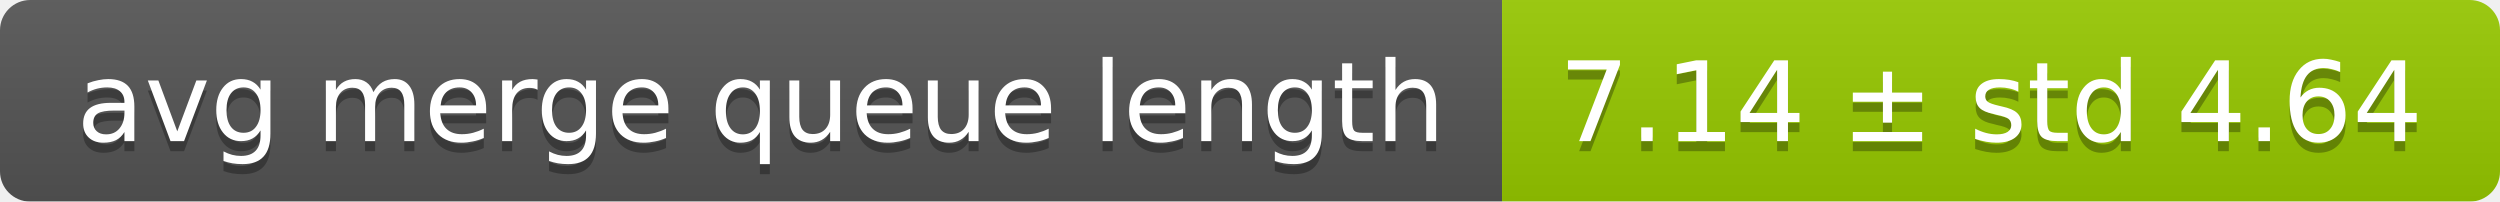
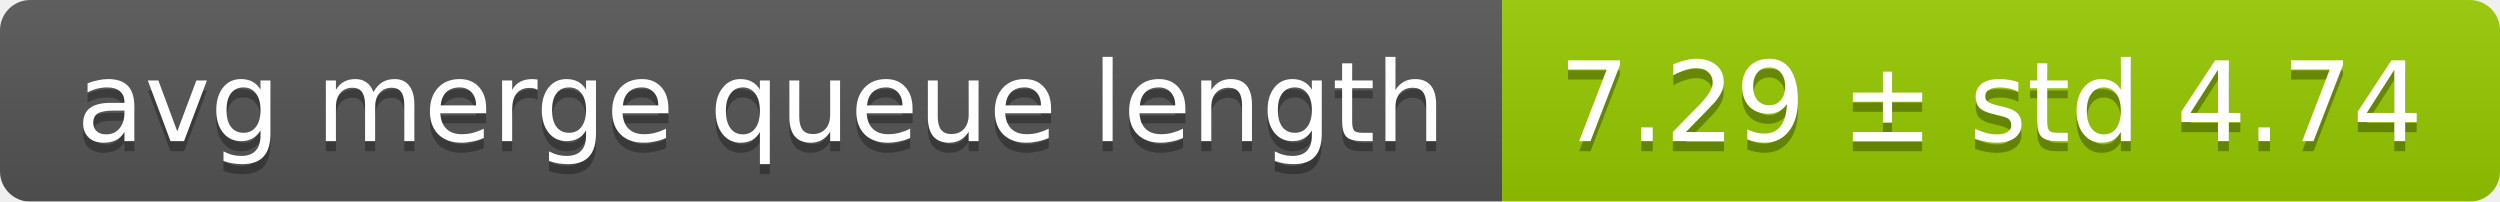
<svg xmlns="http://www.w3.org/2000/svg" width="248" height="20">
  <linearGradient id="smooth" x2="0" y2="100%">
    <stop offset="0" stop-color="#bbb" stop-opacity=".1" />
    <stop offset="1" stop-opacity=".1" />
  </linearGradient>
  <mask id="round">
    <rect width="248" height="20" rx="3" fill="#fff" />
  </mask>
  <g mask="url(#round)">
    <rect width="149" height="20" fill="#555" />
    <rect x="149" width="99" height="20" fill="#97ca00" />
    <rect width="248" height="20" fill="url(#smooth)" />
  </g>
  <g fill="#fff" text-anchor="middle" font-family="DejaVu Sans,Verdana,Geneva,sans-serif" font-size="11">
    <text x="75.5" y="15" fill="#010101" fill-opacity=".3">avg merge queue length</text>
    <text x="75.5" y="14">avg merge queue length</text>
-     <text x="197.5" y="15" fill="#010101" fill-opacity=".3">7.14 ± std 4.64</text>
-     <text x="197.5" y="14">7.14 ± std 4.64</text>
+     <text x="197.5" y="15" fill="#010101" fill-opacity=".3">7.29 ± std 4.74</text>
+     <text x="197.5" y="14">7.29 ± std 4.74</text>
  </g>
</svg>
